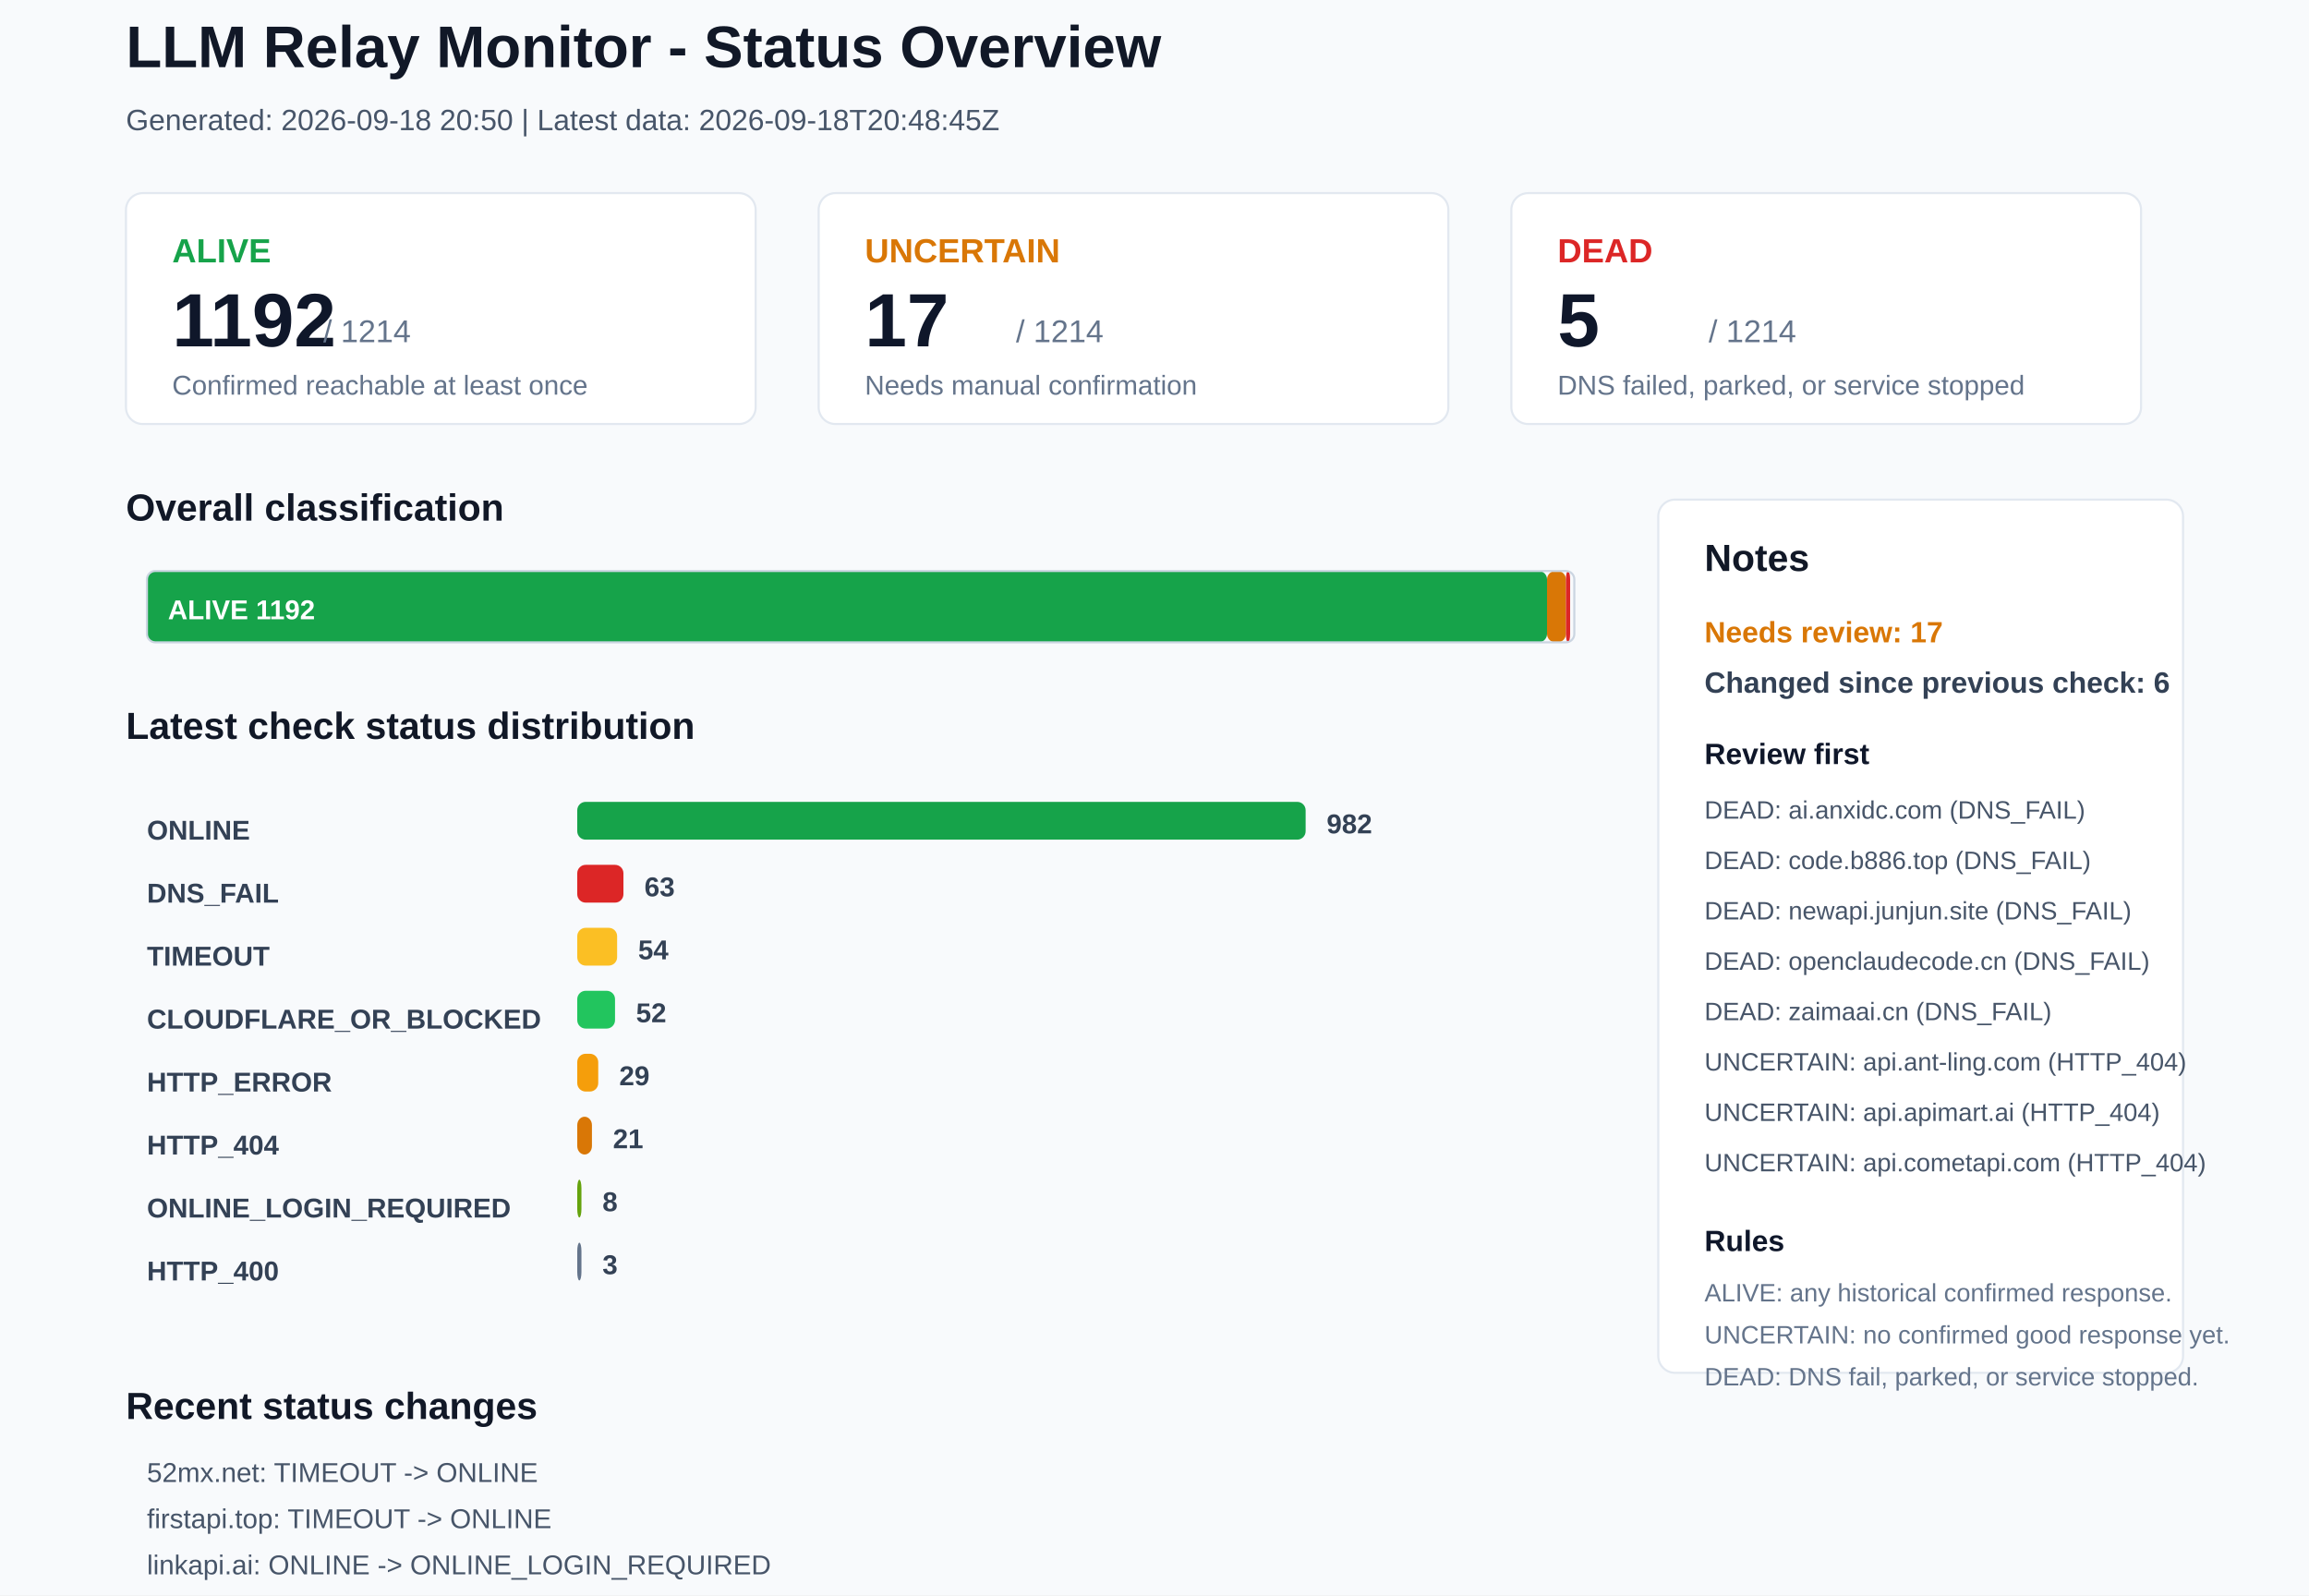
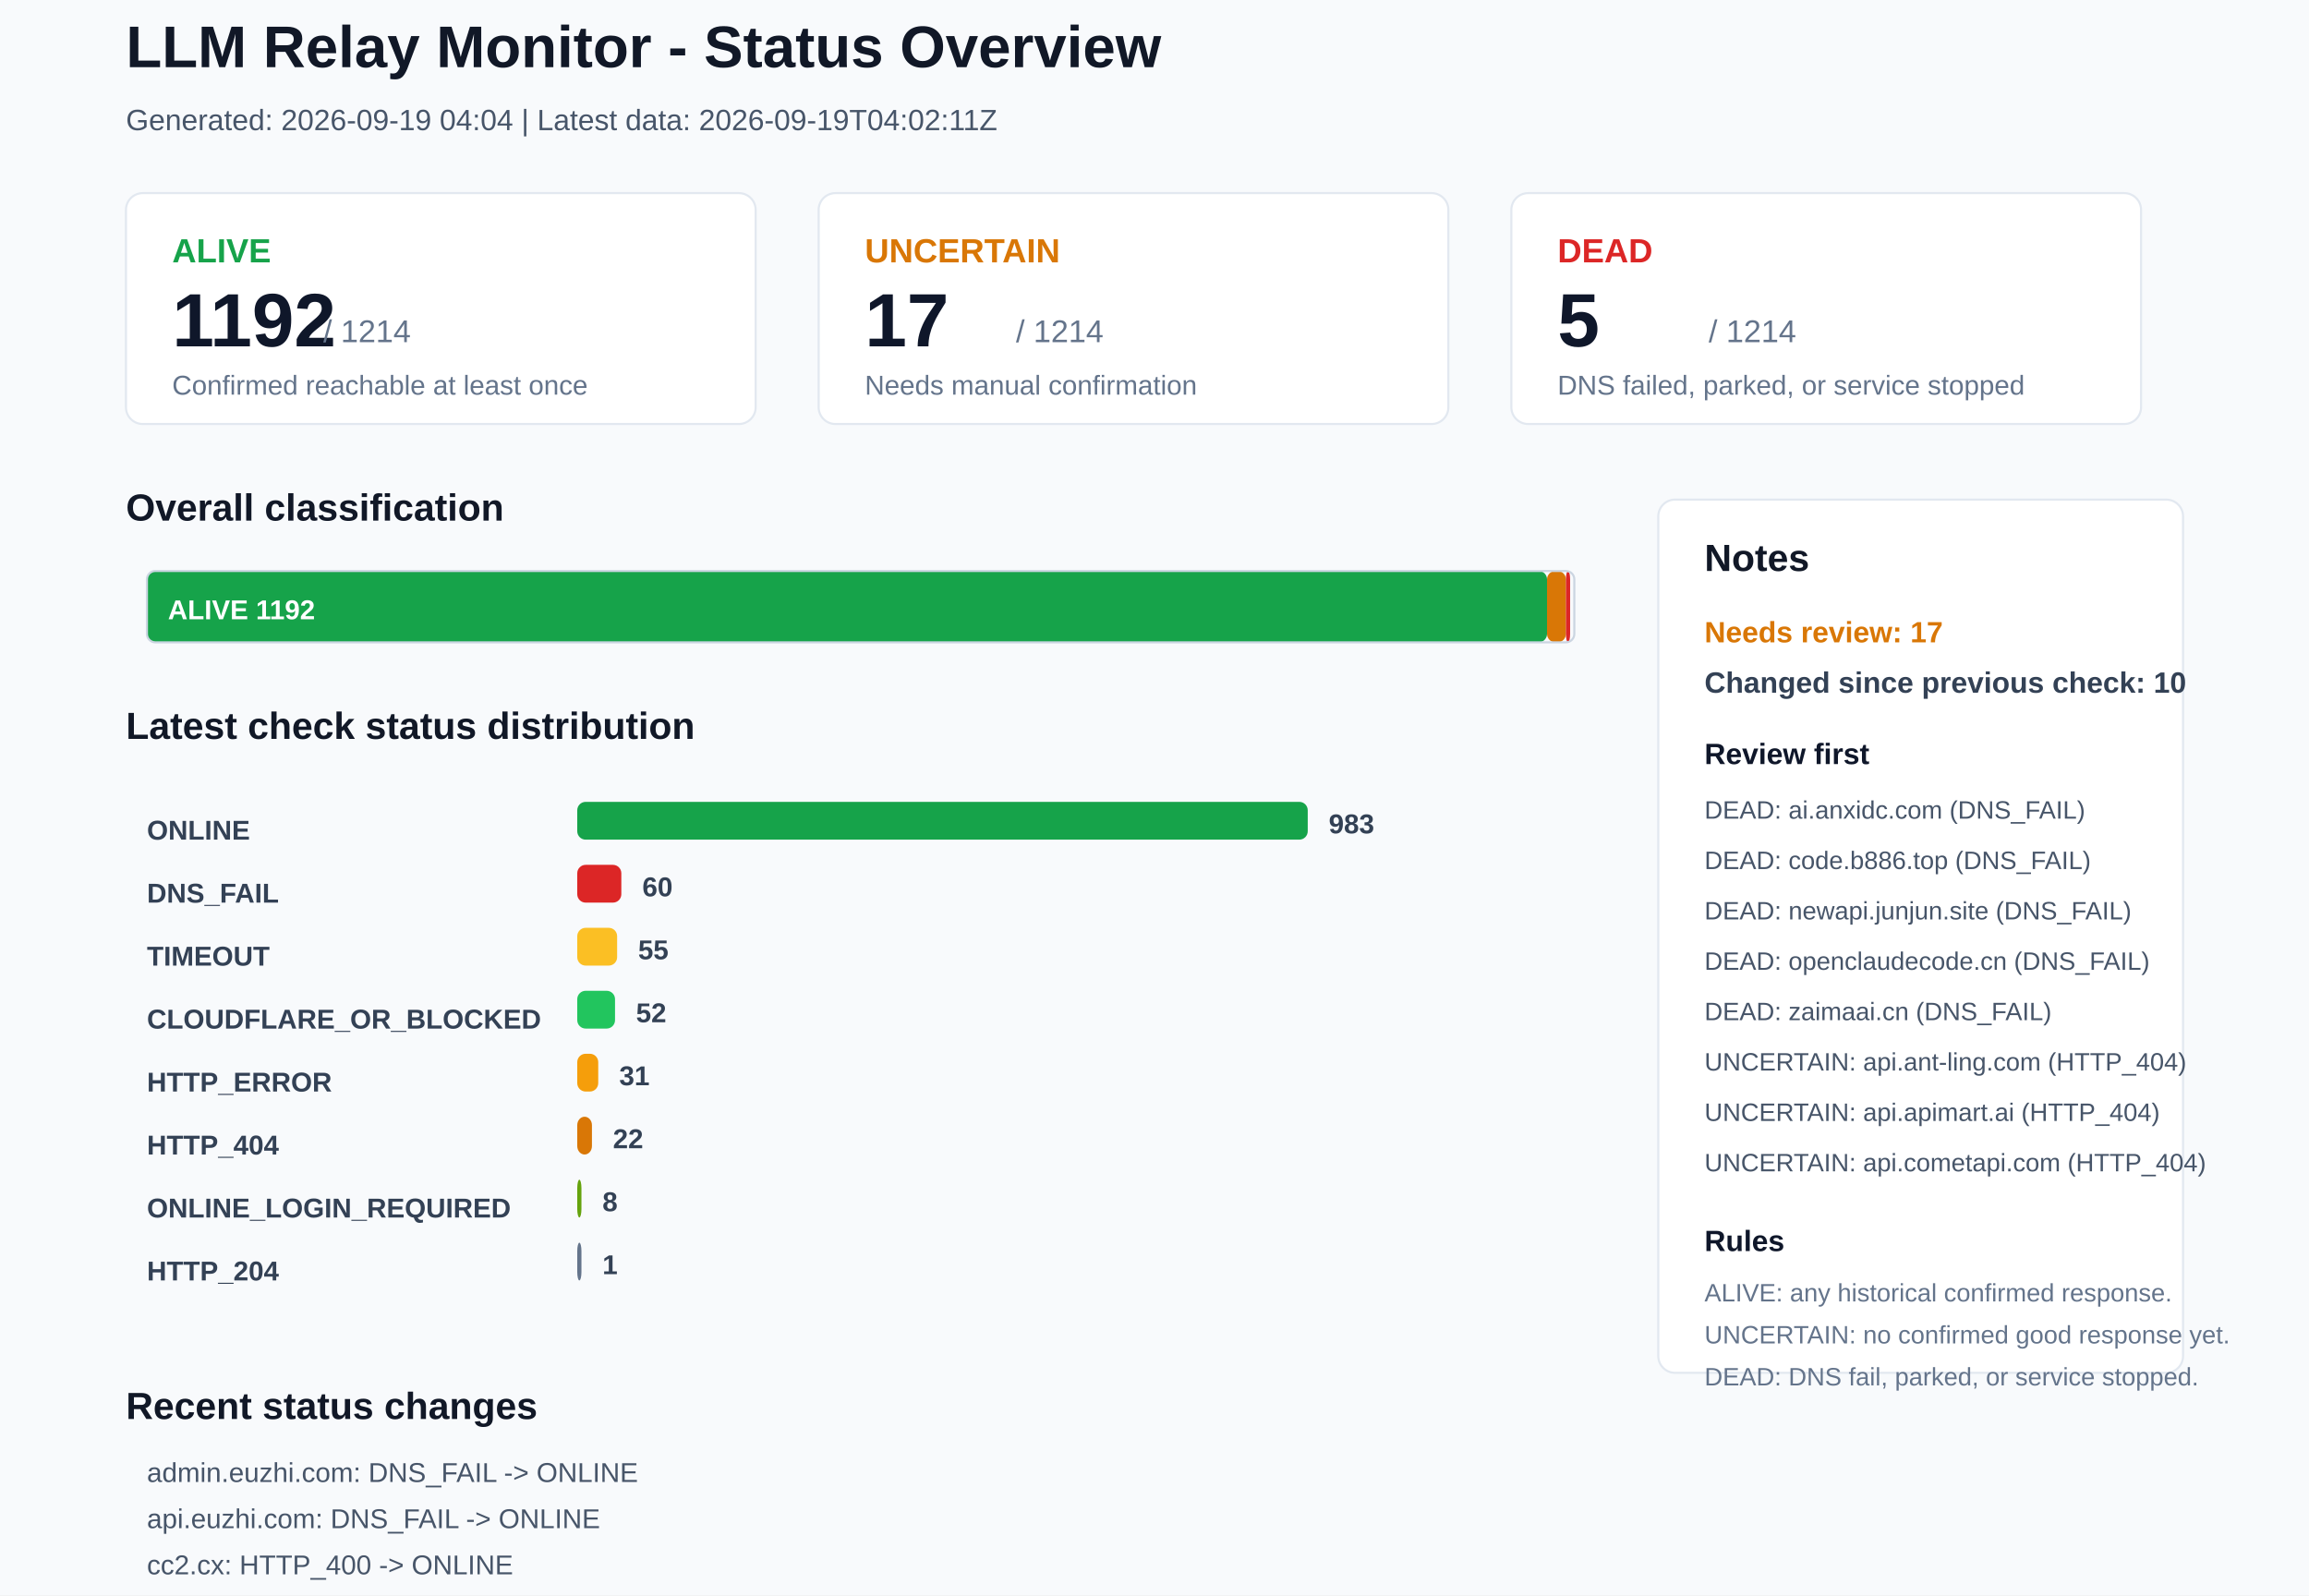
<svg xmlns="http://www.w3.org/2000/svg" width="1100" height="760" viewBox="0 0 1100 760">
  <rect x="0" y="0" width="1100" height="760" rx="0" fill="#F8FAFC" stroke="none" />
  <text x="60" y="32" font-family="Arial, sans-serif" font-size="28" font-weight="700" fill="#111827">LLM Relay Monitor - Status Overview</text>
-   <text x="60" y="62" font-family="Arial, sans-serif" font-size="14" font-weight="400" fill="#475569">Generated: 2026-09-18 20:50 | Latest data: 2026-09-18T20:48:45Z</text>
+   <text x="60" y="62" font-family="Arial, sans-serif" font-size="14" font-weight="400" fill="#475569">Generated: 2026-09-19 04:04 | Latest data: 2026-09-19T04:02:11Z</text>
  <rect x="60" y="92" width="300" height="110" rx="8" fill="#FFFFFF" stroke="#E2E8F0" />
  <text x="82" y="125" font-family="Arial, sans-serif" font-size="16" font-weight="700" fill="#16A34A">ALIVE</text>
  <text x="82" y="165" font-family="Arial, sans-serif" font-size="36" font-weight="700" fill="#0F172A">1192</text>
  <text x="154" y="163" font-family="Arial, sans-serif" font-size="15" font-weight="400" fill="#64748B">/ 1214</text>
  <text x="82" y="188" font-family="Arial, sans-serif" font-size="13" font-weight="400" fill="#64748B">Confirmed reachable at least once</text>
  <rect x="390" y="92" width="300" height="110" rx="8" fill="#FFFFFF" stroke="#E2E8F0" />
  <text x="412" y="125" font-family="Arial, sans-serif" font-size="16" font-weight="700" fill="#D97706">UNCERTAIN</text>
  <text x="412" y="165" font-family="Arial, sans-serif" font-size="36" font-weight="700" fill="#0F172A">17</text>
  <text x="484" y="163" font-family="Arial, sans-serif" font-size="15" font-weight="400" fill="#64748B">/ 1214</text>
  <text x="412" y="188" font-family="Arial, sans-serif" font-size="13" font-weight="400" fill="#64748B">Needs manual confirmation</text>
  <rect x="720" y="92" width="300" height="110" rx="8" fill="#FFFFFF" stroke="#E2E8F0" />
  <text x="742" y="125" font-family="Arial, sans-serif" font-size="16" font-weight="700" fill="#DC2626">DEAD</text>
  <text x="742" y="165" font-family="Arial, sans-serif" font-size="36" font-weight="700" fill="#0F172A">5</text>
  <text x="814" y="163" font-family="Arial, sans-serif" font-size="15" font-weight="400" fill="#64748B">/ 1214</text>
  <text x="742" y="188" font-family="Arial, sans-serif" font-size="13" font-weight="400" fill="#64748B">DNS failed, parked, or service stopped</text>
  <text x="60" y="248" font-family="Arial, sans-serif" font-size="18" font-weight="700" fill="#111827">Overall classification</text>
  <rect x="70" y="272" width="667" height="34" rx="4" fill="#16A34A" stroke="none" />
  <text x="80" y="295" font-family="Arial, sans-serif" font-size="13" font-weight="700" fill="#FFFFFF">ALIVE 1192</text>
  <rect x="737" y="272" width="9" height="34" rx="4" fill="#D97706" stroke="none" />
  <rect x="746" y="272" width="2" height="34" rx="4" fill="#DC2626" stroke="none" />
  <rect x="70" y="272" width="680" height="34" rx="4" fill="none" stroke="#CBD5E1" />
  <text x="60" y="352" font-family="Arial, sans-serif" font-size="18" font-weight="700" fill="#111827">Latest check status distribution</text>
  <text x="70" y="400" font-family="Arial, sans-serif" font-size="13" font-weight="700" fill="#334155">ONLINE</text>
-   <rect x="275" y="382" width="347" height="18" rx="4" fill="#16A34A" stroke="none" />
-   <text x="632" y="397" font-family="Arial, sans-serif" font-size="13" font-weight="700" fill="#334155">982</text>
+   <rect x="275" y="382" width="348" height="18" rx="4" fill="#16A34A" stroke="none" />
+   <text x="633" y="397" font-family="Arial, sans-serif" font-size="13" font-weight="700" fill="#334155">983</text>
  <text x="70" y="430" font-family="Arial, sans-serif" font-size="13" font-weight="700" fill="#334155">DNS_FAIL</text>
-   <rect x="275" y="412" width="22" height="18" rx="4" fill="#DC2626" stroke="none" />
-   <text x="307" y="427" font-family="Arial, sans-serif" font-size="13" font-weight="700" fill="#334155">63</text>
+   <rect x="275" y="412" width="21" height="18" rx="4" fill="#DC2626" stroke="none" />
+   <text x="306" y="427" font-family="Arial, sans-serif" font-size="13" font-weight="700" fill="#334155">60</text>
  <text x="70" y="460" font-family="Arial, sans-serif" font-size="13" font-weight="700" fill="#334155">TIMEOUT</text>
  <rect x="275" y="442" width="19" height="18" rx="4" fill="#FBBF24" stroke="none" />
-   <text x="304" y="457" font-family="Arial, sans-serif" font-size="13" font-weight="700" fill="#334155">54</text>
+   <text x="304" y="457" font-family="Arial, sans-serif" font-size="13" font-weight="700" fill="#334155">55</text>
  <text x="70" y="490" font-family="Arial, sans-serif" font-size="13" font-weight="700" fill="#334155">CLOUDFLARE_OR_BLOCKED</text>
  <rect x="275" y="472" width="18" height="18" rx="4" fill="#22C55E" stroke="none" />
  <text x="303" y="487" font-family="Arial, sans-serif" font-size="13" font-weight="700" fill="#334155">52</text>
  <text x="70" y="520" font-family="Arial, sans-serif" font-size="13" font-weight="700" fill="#334155">HTTP_ERROR</text>
  <rect x="275" y="502" width="10" height="18" rx="4" fill="#F59E0B" stroke="none" />
-   <text x="295" y="517" font-family="Arial, sans-serif" font-size="13" font-weight="700" fill="#334155">29</text>
+   <text x="295" y="517" font-family="Arial, sans-serif" font-size="13" font-weight="700" fill="#334155">31</text>
  <text x="70" y="550" font-family="Arial, sans-serif" font-size="13" font-weight="700" fill="#334155">HTTP_404</text>
  <rect x="275" y="532" width="7" height="18" rx="4" fill="#D97706" stroke="none" />
-   <text x="292" y="547" font-family="Arial, sans-serif" font-size="13" font-weight="700" fill="#334155">21</text>
+   <text x="292" y="547" font-family="Arial, sans-serif" font-size="13" font-weight="700" fill="#334155">22</text>
  <text x="70" y="580" font-family="Arial, sans-serif" font-size="13" font-weight="700" fill="#334155">ONLINE_LOGIN_REQUIRED</text>
  <rect x="275" y="562" width="2" height="18" rx="4" fill="#65A30D" stroke="none" />
  <text x="287" y="577" font-family="Arial, sans-serif" font-size="13" font-weight="700" fill="#334155">8</text>
-   <text x="70" y="610" font-family="Arial, sans-serif" font-size="13" font-weight="700" fill="#334155">HTTP_400</text>
+   <text x="70" y="610" font-family="Arial, sans-serif" font-size="13" font-weight="700" fill="#334155">HTTP_204</text>
  <rect x="275" y="592" width="2" height="18" rx="4" fill="#64748B" stroke="none" />
-   <text x="287" y="607" font-family="Arial, sans-serif" font-size="13" font-weight="700" fill="#334155">3</text>
+   <text x="287" y="607" font-family="Arial, sans-serif" font-size="13" font-weight="700" fill="#334155">1</text>
  <rect x="790" y="238" width="250" height="416" rx="8" fill="#FFFFFF" stroke="#E2E8F0" />
  <text x="812" y="272" font-family="Arial, sans-serif" font-size="18" font-weight="700" fill="#111827">Notes</text>
  <text x="812" y="306" font-family="Arial, sans-serif" font-size="14" font-weight="700" fill="#D97706">Needs review: 17</text>
-   <text x="812" y="330" font-family="Arial, sans-serif" font-size="14" font-weight="700" fill="#334155">Changed since previous check: 6</text>
+   <text x="812" y="330" font-family="Arial, sans-serif" font-size="14" font-weight="700" fill="#334155">Changed since previous check: 10</text>
  <text x="812" y="364" font-family="Arial, sans-serif" font-size="14" font-weight="700" fill="#0F172A">Review first</text>
  <text x="812" y="390" font-family="Arial, sans-serif" font-size="12" font-weight="400" fill="#475569">DEAD: ai.anxidc.com (DNS_FAIL)</text>
  <text x="812" y="414" font-family="Arial, sans-serif" font-size="12" font-weight="400" fill="#475569">DEAD: code.b886.top (DNS_FAIL)</text>
  <text x="812" y="438" font-family="Arial, sans-serif" font-size="12" font-weight="400" fill="#475569">DEAD: newapi.junjun.site (DNS_FAIL)</text>
  <text x="812" y="462" font-family="Arial, sans-serif" font-size="12" font-weight="400" fill="#475569">DEAD: openclaudecode.cn (DNS_FAIL)</text>
  <text x="812" y="486" font-family="Arial, sans-serif" font-size="12" font-weight="400" fill="#475569">DEAD: zaimaai.cn (DNS_FAIL)</text>
  <text x="812" y="510" font-family="Arial, sans-serif" font-size="12" font-weight="400" fill="#475569">UNCERTAIN: api.ant-ling.com (HTTP_404)</text>
  <text x="812" y="534" font-family="Arial, sans-serif" font-size="12" font-weight="400" fill="#475569">UNCERTAIN: api.apimart.ai (HTTP_404)</text>
  <text x="812" y="558" font-family="Arial, sans-serif" font-size="12" font-weight="400" fill="#475569">UNCERTAIN: api.cometapi.com (HTTP_404)</text>
  <text x="812" y="596" font-family="Arial, sans-serif" font-size="14" font-weight="700" fill="#0F172A">Rules</text>
  <text x="812" y="620" font-family="Arial, sans-serif" font-size="12" font-weight="400" fill="#64748B">ALIVE: any historical confirmed response.</text>
  <text x="812" y="640" font-family="Arial, sans-serif" font-size="12" font-weight="400" fill="#64748B">UNCERTAIN: no confirmed good response yet.</text>
  <text x="812" y="660" font-family="Arial, sans-serif" font-size="12" font-weight="400" fill="#64748B">DEAD: DNS fail, parked, or service stopped.</text>
  <text x="60" y="676" font-family="Arial, sans-serif" font-size="18" font-weight="700" fill="#111827">Recent status changes</text>
-   <text x="70" y="706" font-family="Arial, sans-serif" font-size="13" font-weight="400" fill="#475569">52mx.net: TIMEOUT -&gt; ONLINE</text>
-   <text x="70" y="728" font-family="Arial, sans-serif" font-size="13" font-weight="400" fill="#475569">firstapi.top: TIMEOUT -&gt; ONLINE</text>
-   <text x="70" y="750" font-family="Arial, sans-serif" font-size="13" font-weight="400" fill="#475569">linkapi.ai: ONLINE -&gt; ONLINE_LOGIN_REQUIRED</text>
-   <text x="70" y="772" font-family="Arial, sans-serif" font-size="13" font-weight="400" fill="#475569">admin.euzhi.com: ONLINE -&gt; DNS_FAIL</text>
-   <text x="70" y="794" font-family="Arial, sans-serif" font-size="13" font-weight="400" fill="#475569">api.euzhi.com: ONLINE -&gt; DNS_FAIL</text>
-   <text x="70" y="816" font-family="Arial, sans-serif" font-size="13" font-weight="400" fill="#475569">cc2.cx: ONLINE -&gt; HTTP_400</text>
+   <text x="70" y="706" font-family="Arial, sans-serif" font-size="13" font-weight="400" fill="#475569">admin.euzhi.com: DNS_FAIL -&gt; ONLINE</text>
+   <text x="70" y="728" font-family="Arial, sans-serif" font-size="13" font-weight="400" fill="#475569">api.euzhi.com: DNS_FAIL -&gt; ONLINE</text>
+   <text x="70" y="750" font-family="Arial, sans-serif" font-size="13" font-weight="400" fill="#475569">cc2.cx: HTTP_400 -&gt; ONLINE</text>
+   <text x="70" y="772" font-family="Arial, sans-serif" font-size="13" font-weight="400" fill="#475569">chongcodex.cn: HTTP_400 -&gt; ONLINE_LOGIN_REQUIRED</text>
+   <text x="70" y="794" font-family="Arial, sans-serif" font-size="13" font-weight="400" fill="#475569">linkapi.ai: ONLINE_LOGIN_REQUIRED -&gt; ONLINE</text>
+   <text x="70" y="816" font-family="Arial, sans-serif" font-size="13" font-weight="400" fill="#475569">52mx.net: ONLINE -&gt; TIMEOUT</text>
</svg>
